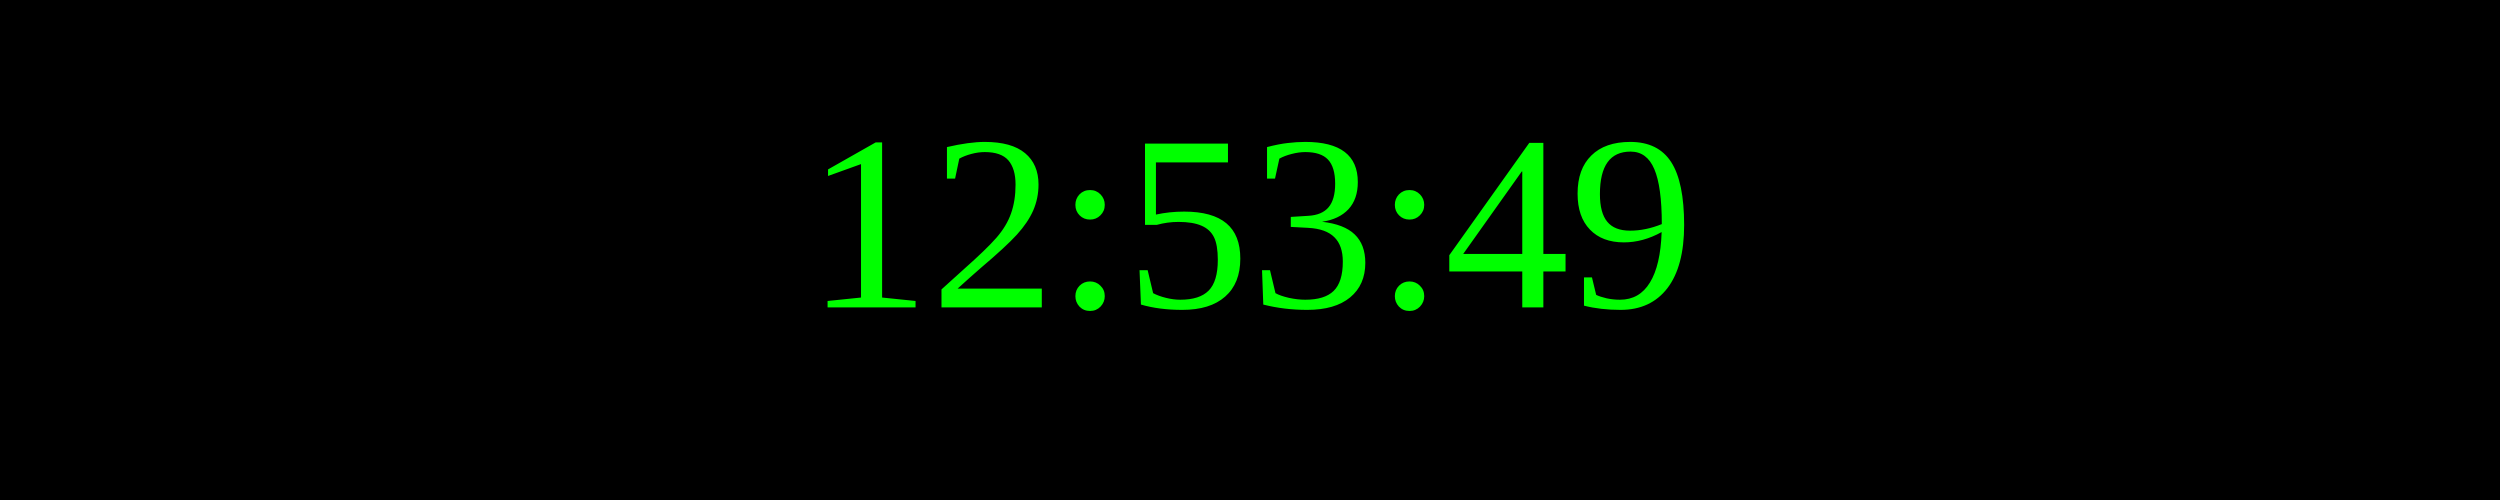
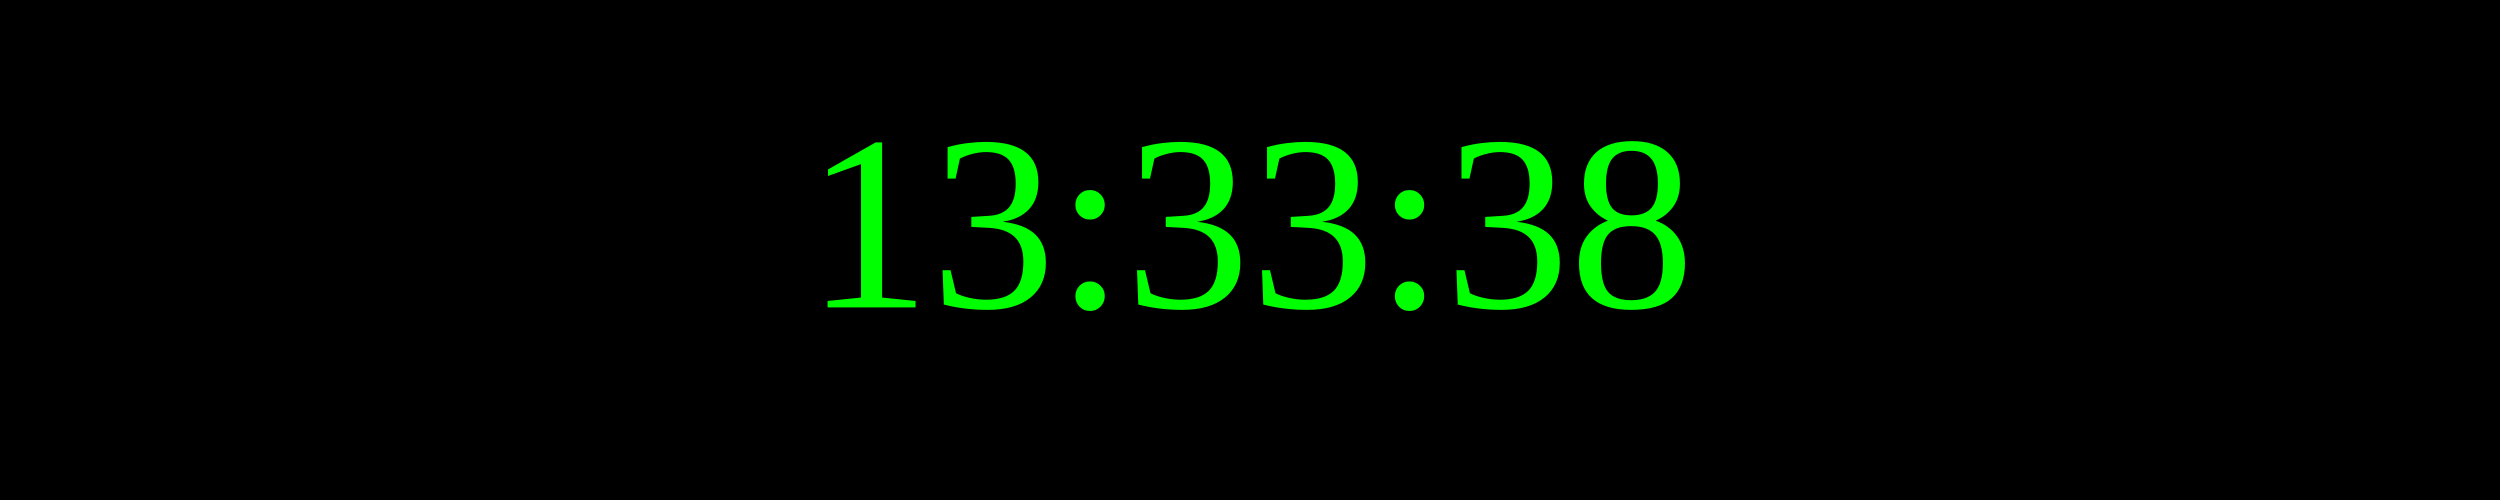
<svg xmlns="http://www.w3.org/2000/svg" width="250" height="50">
  <rect width="100%" height="100%" fill="black" />
  <text x="50%" y="50%" font-size="25" fill="lime" text-anchor="middle" dominant-baseline="middle">
- 12:53:49
+ 13:33:38
</text>
</svg>
